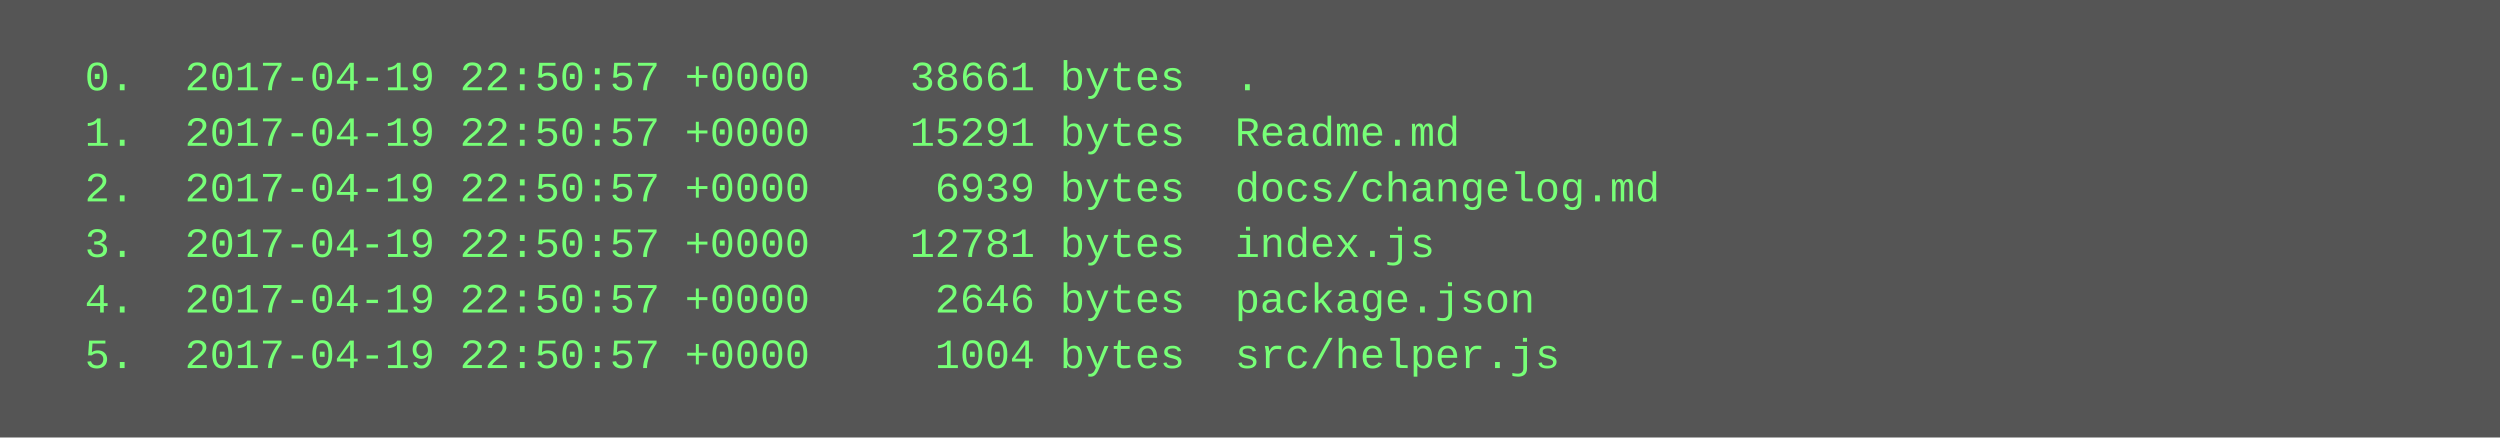
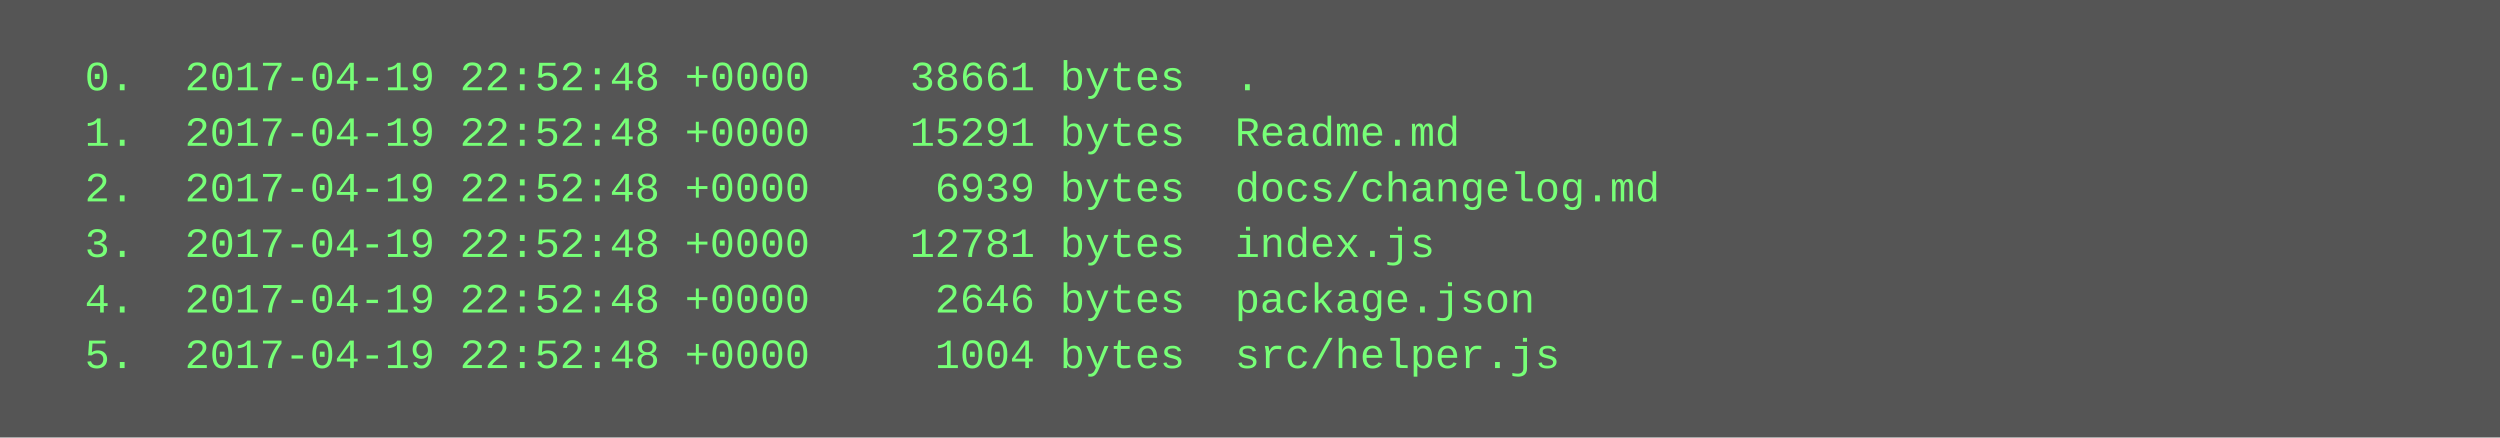
<svg xmlns="http://www.w3.org/2000/svg" height="126" width="720">
  <rect height="126" fill="#555" width="720" />
  <text fill="#7f7" font-family="Courier New" font-size="12" xml:space="preserve">
-     <tspan x="10" y="26">  0.  2017-04-19 22:50:57 +0000    38661 bytes  .</tspan>
-     <tspan x="10" y="42">  1.  2017-04-19 22:50:57 +0000    15291 bytes  Readme.md</tspan>
-     <tspan x="10" y="58">  2.  2017-04-19 22:50:57 +0000     6939 bytes  docs/changelog.md</tspan>
-     <tspan x="10" y="74">  3.  2017-04-19 22:50:57 +0000    12781 bytes  index.js</tspan>
-     <tspan x="10" y="90">  4.  2017-04-19 22:50:57 +0000     2646 bytes  package.json</tspan>
-     <tspan x="10" y="106">  5.  2017-04-19 22:50:57 +0000     1004 bytes  src/helper.js</tspan>
+     <tspan x="10" y="26">  0.  2017-04-19 22:52:48 +0000    38661 bytes  .</tspan>
+     <tspan x="10" y="42">  1.  2017-04-19 22:52:48 +0000    15291 bytes  Readme.md</tspan>
+     <tspan x="10" y="58">  2.  2017-04-19 22:52:48 +0000     6939 bytes  docs/changelog.md</tspan>
+     <tspan x="10" y="74">  3.  2017-04-19 22:52:48 +0000    12781 bytes  index.js</tspan>
+     <tspan x="10" y="90">  4.  2017-04-19 22:52:48 +0000     2646 bytes  package.json</tspan>
+     <tspan x="10" y="106">  5.  2017-04-19 22:52:48 +0000     1004 bytes  src/helper.js</tspan>
  </text>
</svg>
